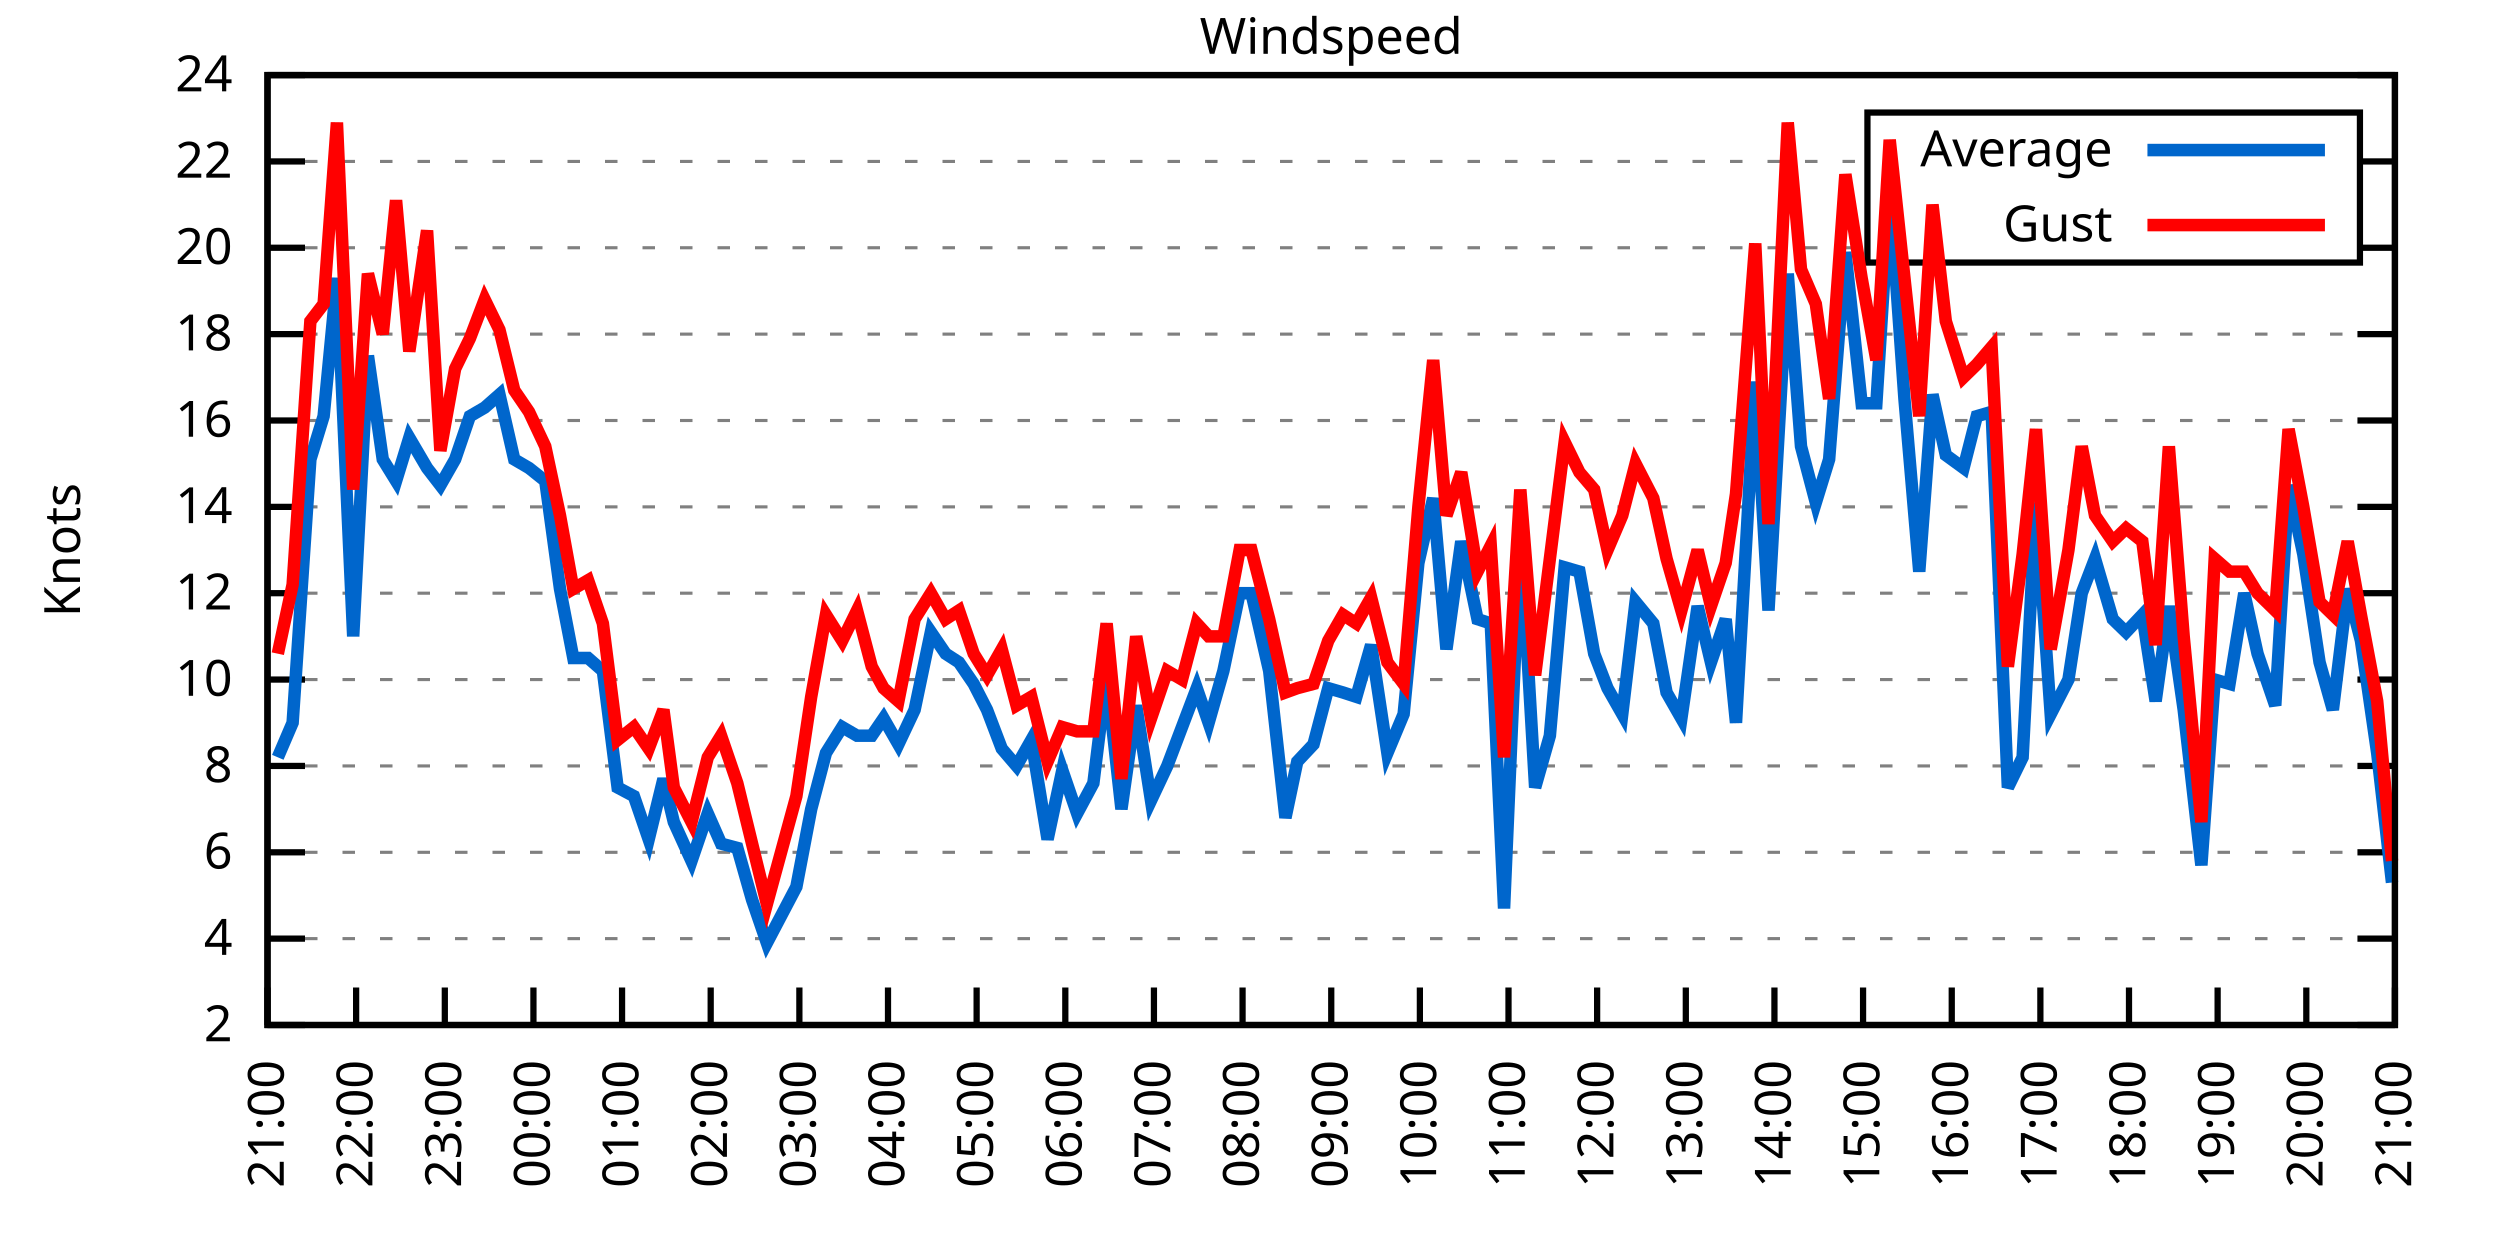
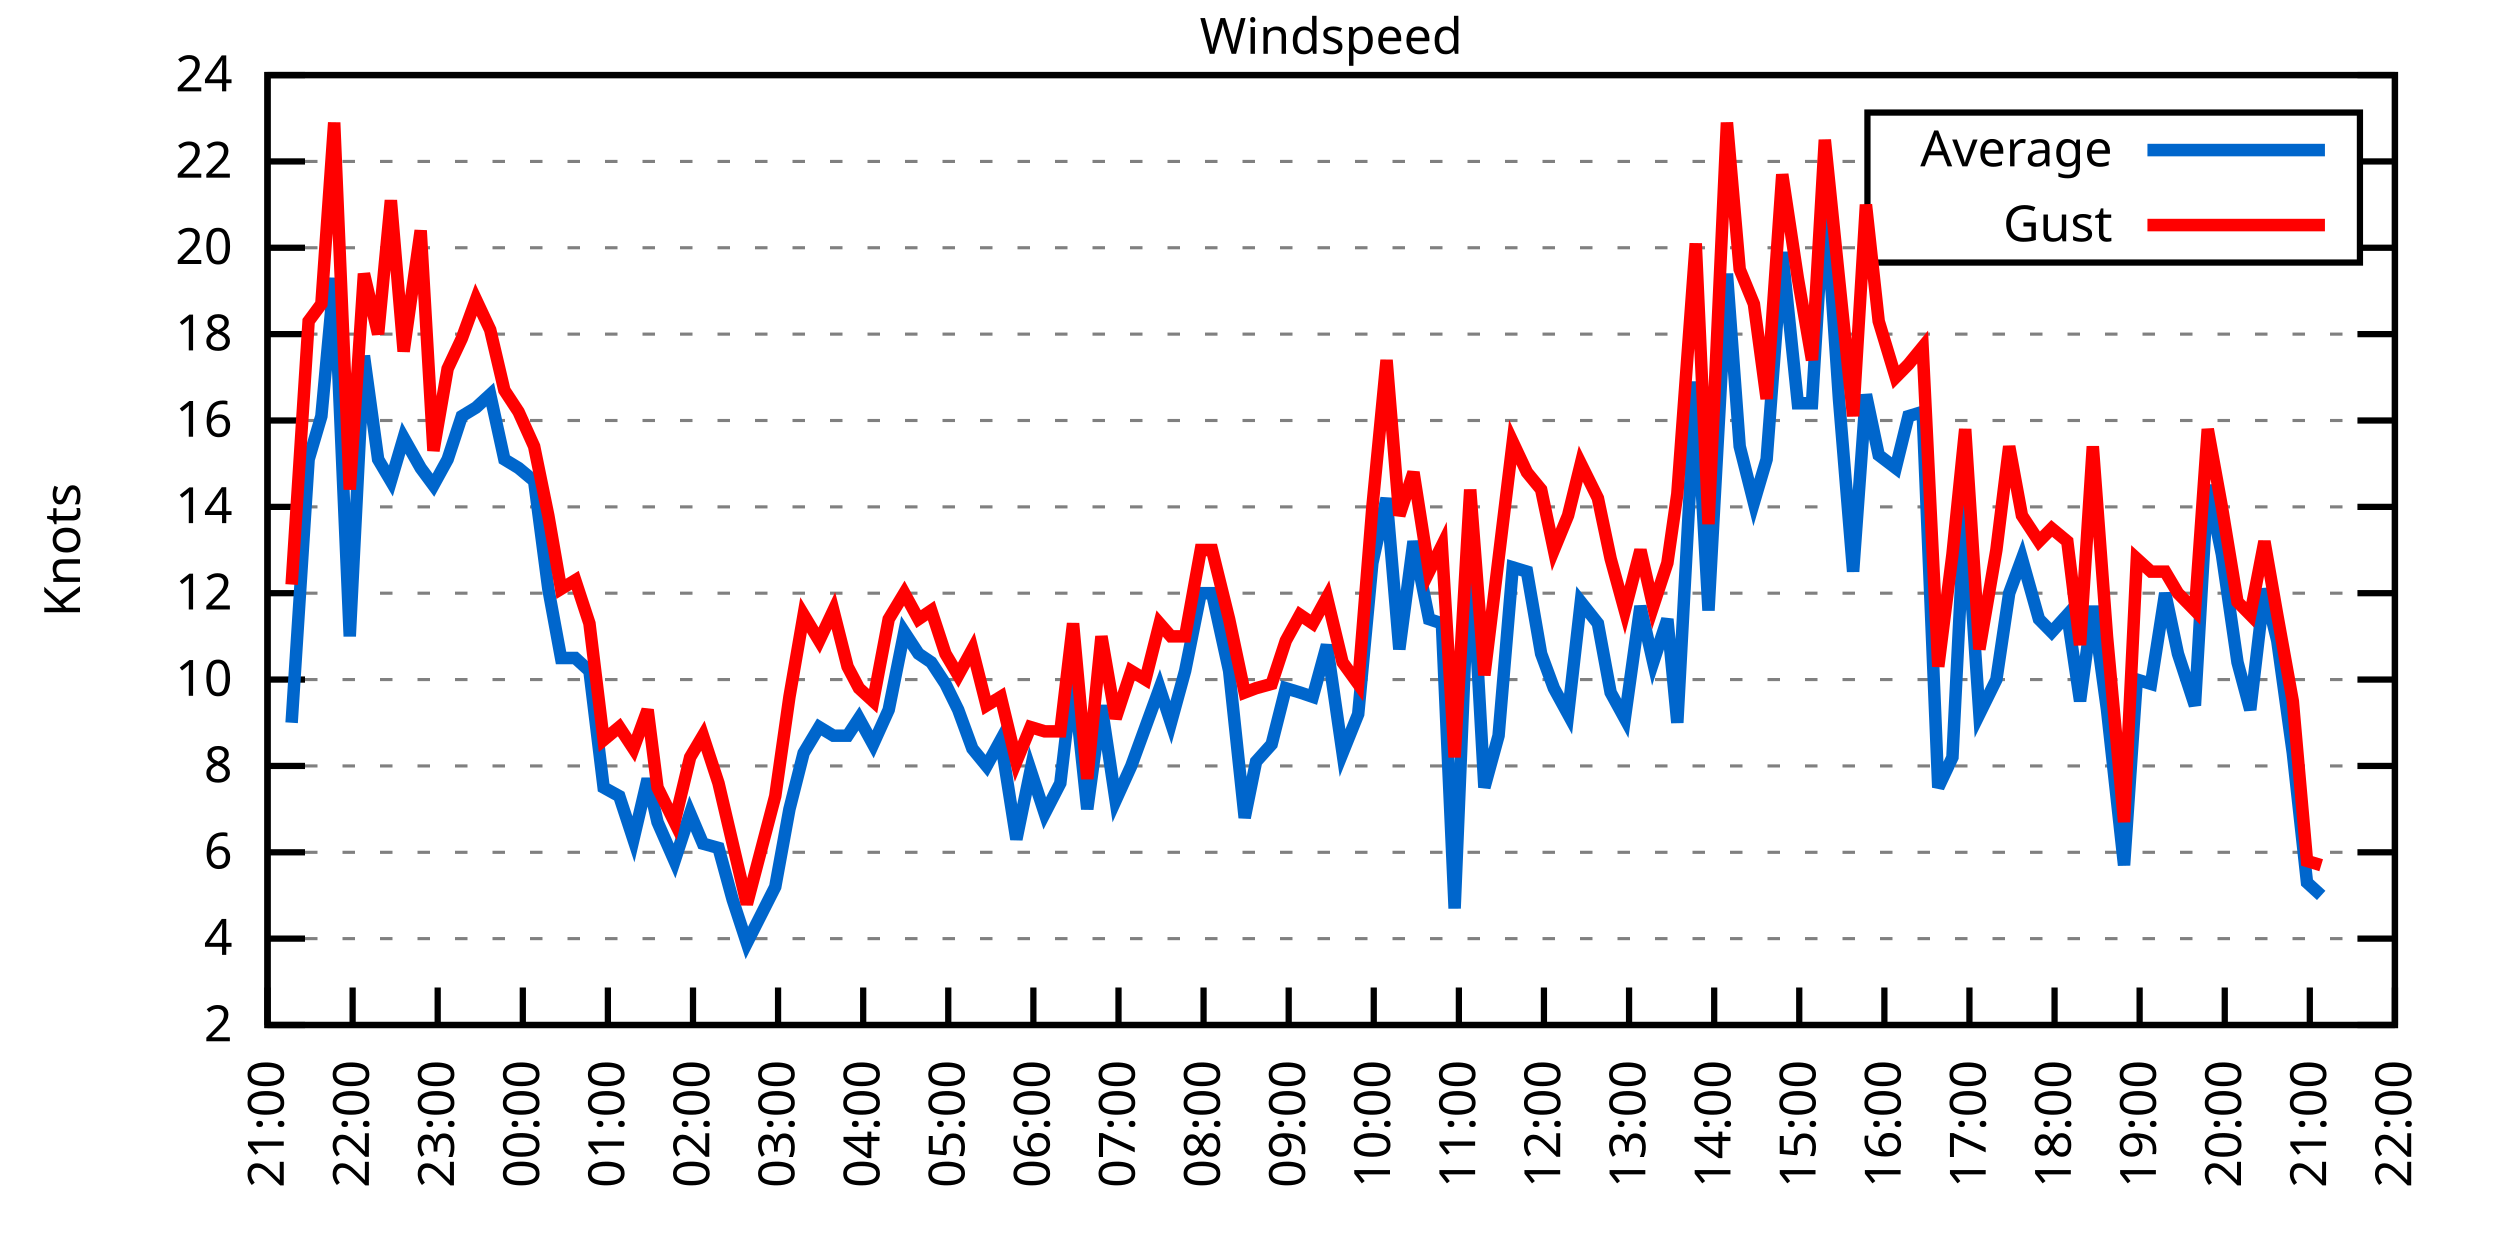
<svg xmlns="http://www.w3.org/2000/svg" xmlns:xlink="http://www.w3.org/1999/xlink" width="400" height="200" viewBox="0 0 400 200">
  <g id="gnuplot_canvas">
    <rect x="0" y="0" width="400" height="200" fill="none" />
    <defs>
      <circle id="gpDot" r="0.5" stroke-width="0.5" stroke="currentColor" />
      <path id="gpPt0" stroke-width="0.333" stroke="currentColor" d="M-1,0 h2 M0,-1 v2" />
      <path id="gpPt1" stroke-width="0.333" stroke="currentColor" d="M-1,-1 L1,1 M1,-1 L-1,1" />
      <path id="gpPt2" stroke-width="0.333" stroke="currentColor" d="M-1,0 L1,0 M0,-1 L0,1 M-1,-1 L1,1 M-1,1 L1,-1" />
      <rect id="gpPt3" stroke-width="0.333" stroke="currentColor" x="-1" y="-1" width="2" height="2" />
      <rect id="gpPt4" stroke-width="0.333" stroke="currentColor" fill="currentColor" x="-1" y="-1" width="2" height="2" />
      <circle id="gpPt5" stroke-width="0.333" stroke="currentColor" cx="0" cy="0" r="1" />
      <use xlink:href="#gpPt5" id="gpPt6" fill="currentColor" stroke="none" />
      <path id="gpPt7" stroke-width="0.333" stroke="currentColor" d="M0,-1.33 L-1.33,0.67 L1.33,0.67 z" />
      <use xlink:href="#gpPt7" id="gpPt8" fill="currentColor" stroke="none" />
      <use xlink:href="#gpPt7" id="gpPt9" stroke="currentColor" transform="rotate(180)" />
      <use xlink:href="#gpPt9" id="gpPt10" fill="currentColor" stroke="none" />
      <use xlink:href="#gpPt3" id="gpPt11" stroke="currentColor" transform="rotate(45)" />
      <use xlink:href="#gpPt11" id="gpPt12" fill="currentColor" stroke="none" />
      <path id="gpPt13" stroke-width="0.333" stroke="currentColor" d="M0,1.330 L1.265,0.411 L0.782,-1.067 L-0.782,-1.076 L-1.265,0.411 z" />
      <use xlink:href="#gpPt13" id="gpPt14" fill="currentColor" stroke="none" />
      <filter id="textbox" filterUnits="objectBoundingBox" x="0" y="0" height="1" width="1">
        <feFlood flood-color="white" flood-opacity="1" result="bgnd" />
        <feComposite in="SourceGraphic" in2="bgnd" operator="atop" />
      </filter>
      <filter id="greybox" filterUnits="objectBoundingBox" x="0" y="0" height="1" width="1">
        <feFlood flood-color="lightgrey" flood-opacity="1" result="grey" />
        <feComposite in="SourceGraphic" in2="grey" operator="atop" />
      </filter>
    </defs>
    <g fill="none" color="white" stroke="currentColor" stroke-width="1.00" stroke-linecap="butt" stroke-linejoin="miter">
</g>
    <g fill="none" color="black" stroke="currentColor" stroke-width="1.00" stroke-linecap="butt" stroke-linejoin="miter">
      <g stroke="none" shape-rendering="crispEdges">
        <polygon fill="rgb(255, 255, 255)" points="42.80,164.00 383.18,164.00 383.18,12.02 42.80,12.02 " />
      </g>
    </g>
    <g fill="none" color="black" stroke="currentColor" stroke-width="1.00" stroke-linecap="butt" stroke-linejoin="miter">
</g>
    <g fill="none" color="black" stroke="black" stroke-width="0.50" stroke-linecap="butt" stroke-linejoin="miter">
</g>
    <g fill="none" color="gray" stroke="currentColor" stroke-width="0.50" stroke-linecap="butt" stroke-linejoin="miter">
      <path stroke="gray" stroke-dasharray="2,4" class="gridline" d="M42.80,164.00 L383.19,164.00  " />
    </g>
    <g fill="none" color="gray" stroke="gray" stroke-width="1.00" stroke-linecap="butt" stroke-linejoin="miter">
</g>
    <g fill="none" color="black" stroke="currentColor" stroke-width="1.00" stroke-linecap="butt" stroke-linejoin="miter">
      <path stroke="black" d="M42.80,164.00 L48.80,164.00 M383.19,164.00 L377.19,164.00  " />
      <g transform="translate(37.20,166.60)" stroke="none" fill="black" font-family="Sans" font-size="8.00" text-anchor="end">
        <text>
          <tspan font-family="Sans"> 2</tspan>
        </text>
      </g>
    </g>
    <g fill="none" color="black" stroke="currentColor" stroke-width="1.00" stroke-linecap="butt" stroke-linejoin="miter">
</g>
    <g fill="none" color="black" stroke="black" stroke-width="0.50" stroke-linecap="butt" stroke-linejoin="miter">
</g>
    <g fill="none" color="gray" stroke="currentColor" stroke-width="0.50" stroke-linecap="butt" stroke-linejoin="miter">
      <path stroke="gray" stroke-dasharray="2,4" class="gridline" d="M42.80,150.18 L383.19,150.18  " />
    </g>
    <g fill="none" color="gray" stroke="gray" stroke-width="1.00" stroke-linecap="butt" stroke-linejoin="miter">
</g>
    <g fill="none" color="black" stroke="currentColor" stroke-width="1.00" stroke-linecap="butt" stroke-linejoin="miter">
      <path stroke="black" d="M42.80,150.18 L48.80,150.18 M383.19,150.18 L377.19,150.18  " />
      <g transform="translate(37.20,152.78)" stroke="none" fill="black" font-family="Sans" font-size="8.00" text-anchor="end">
        <text>
          <tspan font-family="Sans"> 4</tspan>
        </text>
      </g>
    </g>
    <g fill="none" color="black" stroke="currentColor" stroke-width="1.00" stroke-linecap="butt" stroke-linejoin="miter">
</g>
    <g fill="none" color="black" stroke="black" stroke-width="0.50" stroke-linecap="butt" stroke-linejoin="miter">
</g>
    <g fill="none" color="gray" stroke="currentColor" stroke-width="0.50" stroke-linecap="butt" stroke-linejoin="miter">
      <path stroke="gray" stroke-dasharray="2,4" class="gridline" d="M42.80,136.37 L383.19,136.37  " />
    </g>
    <g fill="none" color="gray" stroke="gray" stroke-width="1.00" stroke-linecap="butt" stroke-linejoin="miter">
</g>
    <g fill="none" color="black" stroke="currentColor" stroke-width="1.00" stroke-linecap="butt" stroke-linejoin="miter">
      <path stroke="black" d="M42.80,136.37 L48.80,136.37 M383.19,136.37 L377.19,136.37  " />
      <g transform="translate(37.20,138.97)" stroke="none" fill="black" font-family="Sans" font-size="8.00" text-anchor="end">
        <text>
          <tspan font-family="Sans"> 6</tspan>
        </text>
      </g>
    </g>
    <g fill="none" color="black" stroke="currentColor" stroke-width="1.00" stroke-linecap="butt" stroke-linejoin="miter">
</g>
    <g fill="none" color="black" stroke="black" stroke-width="0.50" stroke-linecap="butt" stroke-linejoin="miter">
</g>
    <g fill="none" color="gray" stroke="currentColor" stroke-width="0.50" stroke-linecap="butt" stroke-linejoin="miter">
      <path stroke="gray" stroke-dasharray="2,4" class="gridline" d="M42.80,122.55 L383.19,122.55  " />
    </g>
    <g fill="none" color="gray" stroke="gray" stroke-width="1.00" stroke-linecap="butt" stroke-linejoin="miter">
</g>
    <g fill="none" color="black" stroke="currentColor" stroke-width="1.00" stroke-linecap="butt" stroke-linejoin="miter">
      <path stroke="black" d="M42.80,122.55 L48.80,122.55 M383.19,122.55 L377.19,122.55  " />
      <g transform="translate(37.20,125.15)" stroke="none" fill="black" font-family="Sans" font-size="8.00" text-anchor="end">
        <text>
          <tspan font-family="Sans"> 8</tspan>
        </text>
      </g>
    </g>
    <g fill="none" color="black" stroke="currentColor" stroke-width="1.00" stroke-linecap="butt" stroke-linejoin="miter">
</g>
    <g fill="none" color="black" stroke="black" stroke-width="0.50" stroke-linecap="butt" stroke-linejoin="miter">
</g>
    <g fill="none" color="gray" stroke="currentColor" stroke-width="0.50" stroke-linecap="butt" stroke-linejoin="miter">
      <path stroke="gray" stroke-dasharray="2,4" class="gridline" d="M42.80,108.73 L383.19,108.73  " />
    </g>
    <g fill="none" color="gray" stroke="gray" stroke-width="1.00" stroke-linecap="butt" stroke-linejoin="miter">
</g>
    <g fill="none" color="black" stroke="currentColor" stroke-width="1.00" stroke-linecap="butt" stroke-linejoin="miter">
      <path stroke="black" d="M42.80,108.73 L48.80,108.73 M383.19,108.73 L377.19,108.73  " />
      <g transform="translate(37.20,111.33)" stroke="none" fill="black" font-family="Sans" font-size="8.00" text-anchor="end">
        <text>
          <tspan font-family="Sans"> 10</tspan>
        </text>
      </g>
    </g>
    <g fill="none" color="black" stroke="currentColor" stroke-width="1.00" stroke-linecap="butt" stroke-linejoin="miter">
</g>
    <g fill="none" color="black" stroke="black" stroke-width="0.50" stroke-linecap="butt" stroke-linejoin="miter">
</g>
    <g fill="none" color="gray" stroke="currentColor" stroke-width="0.50" stroke-linecap="butt" stroke-linejoin="miter">
      <path stroke="gray" stroke-dasharray="2,4" class="gridline" d="M42.80,94.91 L383.19,94.91  " />
    </g>
    <g fill="none" color="gray" stroke="gray" stroke-width="1.00" stroke-linecap="butt" stroke-linejoin="miter">
</g>
    <g fill="none" color="black" stroke="currentColor" stroke-width="1.00" stroke-linecap="butt" stroke-linejoin="miter">
      <path stroke="black" d="M42.80,94.91 L48.80,94.91 M383.19,94.91 L377.19,94.91  " />
      <g transform="translate(37.20,97.51)" stroke="none" fill="black" font-family="Sans" font-size="8.00" text-anchor="end">
        <text>
          <tspan font-family="Sans"> 12</tspan>
        </text>
      </g>
    </g>
    <g fill="none" color="black" stroke="currentColor" stroke-width="1.00" stroke-linecap="butt" stroke-linejoin="miter">
</g>
    <g fill="none" color="black" stroke="black" stroke-width="0.50" stroke-linecap="butt" stroke-linejoin="miter">
</g>
    <g fill="none" color="gray" stroke="currentColor" stroke-width="0.50" stroke-linecap="butt" stroke-linejoin="miter">
      <path stroke="gray" stroke-dasharray="2,4" class="gridline" d="M42.80,81.10 L383.19,81.10  " />
    </g>
    <g fill="none" color="gray" stroke="gray" stroke-width="1.00" stroke-linecap="butt" stroke-linejoin="miter">
</g>
    <g fill="none" color="black" stroke="currentColor" stroke-width="1.00" stroke-linecap="butt" stroke-linejoin="miter">
      <path stroke="black" d="M42.80,81.10 L48.80,81.10 M383.19,81.10 L377.19,81.10  " />
      <g transform="translate(37.20,83.70)" stroke="none" fill="black" font-family="Sans" font-size="8.00" text-anchor="end">
        <text>
          <tspan font-family="Sans"> 14</tspan>
        </text>
      </g>
    </g>
    <g fill="none" color="black" stroke="currentColor" stroke-width="1.00" stroke-linecap="butt" stroke-linejoin="miter">
</g>
    <g fill="none" color="black" stroke="black" stroke-width="0.50" stroke-linecap="butt" stroke-linejoin="miter">
</g>
    <g fill="none" color="gray" stroke="currentColor" stroke-width="0.50" stroke-linecap="butt" stroke-linejoin="miter">
      <path stroke="gray" stroke-dasharray="2,4" class="gridline" d="M42.80,67.28 L383.19,67.28  " />
    </g>
    <g fill="none" color="gray" stroke="gray" stroke-width="1.00" stroke-linecap="butt" stroke-linejoin="miter">
</g>
    <g fill="none" color="black" stroke="currentColor" stroke-width="1.00" stroke-linecap="butt" stroke-linejoin="miter">
      <path stroke="black" d="M42.80,67.28 L48.80,67.28 M383.19,67.28 L377.19,67.28  " />
      <g transform="translate(37.20,69.88)" stroke="none" fill="black" font-family="Sans" font-size="8.00" text-anchor="end">
        <text>
          <tspan font-family="Sans"> 16</tspan>
        </text>
      </g>
    </g>
    <g fill="none" color="black" stroke="currentColor" stroke-width="1.00" stroke-linecap="butt" stroke-linejoin="miter">
</g>
    <g fill="none" color="black" stroke="black" stroke-width="0.50" stroke-linecap="butt" stroke-linejoin="miter">
</g>
    <g fill="none" color="gray" stroke="currentColor" stroke-width="0.50" stroke-linecap="butt" stroke-linejoin="miter">
      <path stroke="gray" stroke-dasharray="2,4" class="gridline" d="M42.80,53.46 L383.19,53.46  " />
    </g>
    <g fill="none" color="gray" stroke="gray" stroke-width="1.00" stroke-linecap="butt" stroke-linejoin="miter">
</g>
    <g fill="none" color="black" stroke="currentColor" stroke-width="1.00" stroke-linecap="butt" stroke-linejoin="miter">
      <path stroke="black" d="M42.80,53.46 L48.80,53.46 M383.19,53.46 L377.19,53.46  " />
      <g transform="translate(37.20,56.06)" stroke="none" fill="black" font-family="Sans" font-size="8.00" text-anchor="end">
        <text>
          <tspan font-family="Sans"> 18</tspan>
        </text>
      </g>
    </g>
    <g fill="none" color="black" stroke="currentColor" stroke-width="1.00" stroke-linecap="butt" stroke-linejoin="miter">
</g>
    <g fill="none" color="black" stroke="black" stroke-width="0.50" stroke-linecap="butt" stroke-linejoin="miter">
</g>
    <g fill="none" color="gray" stroke="currentColor" stroke-width="0.50" stroke-linecap="butt" stroke-linejoin="miter">
      <path stroke="gray" stroke-dasharray="2,4" class="gridline" d="M42.80,39.64 L298.79,39.64 M377.59,39.64 L383.19,39.64  " />
    </g>
    <g fill="none" color="gray" stroke="gray" stroke-width="1.00" stroke-linecap="butt" stroke-linejoin="miter">
</g>
    <g fill="none" color="black" stroke="currentColor" stroke-width="1.00" stroke-linecap="butt" stroke-linejoin="miter">
      <path stroke="black" d="M42.80,39.64 L48.80,39.64 M383.19,39.64 L377.19,39.64  " />
      <g transform="translate(37.20,42.24)" stroke="none" fill="black" font-family="Sans" font-size="8.00" text-anchor="end">
        <text>
          <tspan font-family="Sans"> 20</tspan>
        </text>
      </g>
    </g>
    <g fill="none" color="black" stroke="currentColor" stroke-width="1.00" stroke-linecap="butt" stroke-linejoin="miter">
</g>
    <g fill="none" color="black" stroke="black" stroke-width="0.50" stroke-linecap="butt" stroke-linejoin="miter">
</g>
    <g fill="none" color="gray" stroke="currentColor" stroke-width="0.50" stroke-linecap="butt" stroke-linejoin="miter">
      <path stroke="gray" stroke-dasharray="2,4" class="gridline" d="M42.80,25.83 L298.79,25.83 M377.59,25.83 L383.19,25.83  " />
    </g>
    <g fill="none" color="gray" stroke="gray" stroke-width="1.00" stroke-linecap="butt" stroke-linejoin="miter">
</g>
    <g fill="none" color="black" stroke="currentColor" stroke-width="1.00" stroke-linecap="butt" stroke-linejoin="miter">
      <path stroke="black" d="M42.80,25.83 L48.80,25.83 M383.19,25.83 L377.19,25.83  " />
      <g transform="translate(37.20,28.43)" stroke="none" fill="black" font-family="Sans" font-size="8.00" text-anchor="end">
        <text>
          <tspan font-family="Sans"> 22</tspan>
        </text>
      </g>
    </g>
    <g fill="none" color="black" stroke="currentColor" stroke-width="1.00" stroke-linecap="butt" stroke-linejoin="miter">
</g>
    <g fill="none" color="black" stroke="black" stroke-width="0.50" stroke-linecap="butt" stroke-linejoin="miter">
</g>
    <g fill="none" color="gray" stroke="currentColor" stroke-width="0.50" stroke-linecap="butt" stroke-linejoin="miter">
      <path stroke="gray" stroke-dasharray="2,4" class="gridline" d="M42.80,12.01 L383.19,12.01  " />
    </g>
    <g fill="none" color="gray" stroke="gray" stroke-width="1.00" stroke-linecap="butt" stroke-linejoin="miter">
</g>
    <g fill="none" color="black" stroke="currentColor" stroke-width="1.00" stroke-linecap="butt" stroke-linejoin="miter">
      <path stroke="black" d="M42.80,12.01 L48.80,12.01 M383.19,12.01 L377.19,12.01  " />
      <g transform="translate(37.20,14.61)" stroke="none" fill="black" font-family="Sans" font-size="8.00" text-anchor="end">
        <text>
          <tspan font-family="Sans"> 24</tspan>
        </text>
      </g>
    </g>
    <g fill="none" color="black" stroke="currentColor" stroke-width="1.00" stroke-linecap="butt" stroke-linejoin="miter">
      <path stroke="black" d="M42.80,164.00 L42.80,158.00  " />
      <g transform="translate(45.40,169.60) rotate(270.00)" stroke="none" fill="black" font-family="Sans" font-size="8.00" text-anchor="end">
        <text>
          <tspan font-family="Sans">21:00</tspan>
        </text>
      </g>
    </g>
    <g fill="none" color="black" stroke="currentColor" stroke-width="1.00" stroke-linecap="butt" stroke-linejoin="miter">
-       <path stroke="black" d="M56.98,164.00 L56.98,158.00  " />
-       <g transform="translate(59.58,169.60) rotate(270.00)" stroke="none" fill="black" font-family="Sans" font-size="8.00" text-anchor="end">
+       <path stroke="black" d="M56.42,164.00 L56.42,158.00  " />
+       <g transform="translate(59.02,169.60) rotate(270.00)" stroke="none" fill="black" font-family="Sans" font-size="8.00" text-anchor="end">
        <text>
          <tspan font-family="Sans">22:00</tspan>
        </text>
      </g>
    </g>
    <g fill="none" color="black" stroke="currentColor" stroke-width="1.00" stroke-linecap="butt" stroke-linejoin="miter">
-       <path stroke="black" d="M71.17,164.00 L71.17,158.00  " />
-       <g transform="translate(73.77,169.60) rotate(270.00)" stroke="none" fill="black" font-family="Sans" font-size="8.00" text-anchor="end">
+       <path stroke="black" d="M70.03,164.00 L70.03,158.00  " />
+       <g transform="translate(72.63,169.60) rotate(270.00)" stroke="none" fill="black" font-family="Sans" font-size="8.00" text-anchor="end">
        <text>
          <tspan font-family="Sans">23:00</tspan>
        </text>
      </g>
    </g>
    <g fill="none" color="black" stroke="currentColor" stroke-width="1.00" stroke-linecap="butt" stroke-linejoin="miter">
-       <path stroke="black" d="M85.35,164.00 L85.35,158.00  " />
-       <g transform="translate(87.95,169.60) rotate(270.00)" stroke="none" fill="black" font-family="Sans" font-size="8.00" text-anchor="end">
+       <path stroke="black" d="M83.65,164.00 L83.65,158.00  " />
+       <g transform="translate(86.25,169.60) rotate(270.00)" stroke="none" fill="black" font-family="Sans" font-size="8.00" text-anchor="end">
        <text>
          <tspan font-family="Sans">00:00</tspan>
        </text>
      </g>
    </g>
    <g fill="none" color="black" stroke="currentColor" stroke-width="1.00" stroke-linecap="butt" stroke-linejoin="miter">
-       <path stroke="black" d="M99.53,164.00 L99.53,158.00  " />
-       <g transform="translate(102.13,169.60) rotate(270.00)" stroke="none" fill="black" font-family="Sans" font-size="8.00" text-anchor="end">
+       <path stroke="black" d="M97.26,164.00 L97.26,158.00  " />
+       <g transform="translate(99.86,169.60) rotate(270.00)" stroke="none" fill="black" font-family="Sans" font-size="8.00" text-anchor="end">
        <text>
          <tspan font-family="Sans">01:00</tspan>
        </text>
      </g>
    </g>
    <g fill="none" color="black" stroke="currentColor" stroke-width="1.00" stroke-linecap="butt" stroke-linejoin="miter">
-       <path stroke="black" d="M113.71,164.00 L113.71,158.00  " />
-       <g transform="translate(116.31,169.60) rotate(270.00)" stroke="none" fill="black" font-family="Sans" font-size="8.00" text-anchor="end">
+       <path stroke="black" d="M110.88,164.00 L110.88,158.00  " />
+       <g transform="translate(113.48,169.60) rotate(270.00)" stroke="none" fill="black" font-family="Sans" font-size="8.00" text-anchor="end">
        <text>
          <tspan font-family="Sans">02:00</tspan>
        </text>
      </g>
    </g>
    <g fill="none" color="black" stroke="currentColor" stroke-width="1.00" stroke-linecap="butt" stroke-linejoin="miter">
-       <path stroke="black" d="M127.90,164.00 L127.90,158.00  " />
-       <g transform="translate(130.50,169.60) rotate(270.00)" stroke="none" fill="black" font-family="Sans" font-size="8.00" text-anchor="end">
+       <path stroke="black" d="M124.49,164.00 L124.49,158.00  " />
+       <g transform="translate(127.09,169.60) rotate(270.00)" stroke="none" fill="black" font-family="Sans" font-size="8.00" text-anchor="end">
        <text>
          <tspan font-family="Sans">03:00</tspan>
        </text>
      </g>
    </g>
    <g fill="none" color="black" stroke="currentColor" stroke-width="1.00" stroke-linecap="butt" stroke-linejoin="miter">
-       <path stroke="black" d="M142.08,164.00 L142.08,158.00  " />
-       <g transform="translate(144.68,169.60) rotate(270.00)" stroke="none" fill="black" font-family="Sans" font-size="8.00" text-anchor="end">
+       <path stroke="black" d="M138.11,164.00 L138.11,158.00  " />
+       <g transform="translate(140.71,169.60) rotate(270.00)" stroke="none" fill="black" font-family="Sans" font-size="8.00" text-anchor="end">
        <text>
          <tspan font-family="Sans">04:00</tspan>
        </text>
      </g>
    </g>
    <g fill="none" color="black" stroke="currentColor" stroke-width="1.00" stroke-linecap="butt" stroke-linejoin="miter">
-       <path stroke="black" d="M156.26,164.00 L156.26,158.00  " />
-       <g transform="translate(158.86,169.60) rotate(270.00)" stroke="none" fill="black" font-family="Sans" font-size="8.00" text-anchor="end">
+       <path stroke="black" d="M151.72,164.00 L151.72,158.00  " />
+       <g transform="translate(154.32,169.60) rotate(270.00)" stroke="none" fill="black" font-family="Sans" font-size="8.00" text-anchor="end">
        <text>
          <tspan font-family="Sans">05:00</tspan>
        </text>
      </g>
    </g>
    <g fill="none" color="black" stroke="currentColor" stroke-width="1.00" stroke-linecap="butt" stroke-linejoin="miter">
-       <path stroke="black" d="M170.45,164.00 L170.45,158.00  " />
-       <g transform="translate(173.05,169.60) rotate(270.00)" stroke="none" fill="black" font-family="Sans" font-size="8.00" text-anchor="end">
+       <path stroke="black" d="M165.34,164.00 L165.34,158.00  " />
+       <g transform="translate(167.94,169.60) rotate(270.00)" stroke="none" fill="black" font-family="Sans" font-size="8.00" text-anchor="end">
        <text>
          <tspan font-family="Sans">06:00</tspan>
        </text>
      </g>
    </g>
    <g fill="none" color="black" stroke="currentColor" stroke-width="1.00" stroke-linecap="butt" stroke-linejoin="miter">
-       <path stroke="black" d="M184.63,164.00 L184.63,158.00  " />
-       <g transform="translate(187.23,169.60) rotate(270.00)" stroke="none" fill="black" font-family="Sans" font-size="8.00" text-anchor="end">
+       <path stroke="black" d="M178.96,164.00 L178.96,158.00  " />
+       <g transform="translate(181.56,169.60) rotate(270.00)" stroke="none" fill="black" font-family="Sans" font-size="8.00" text-anchor="end">
        <text>
          <tspan font-family="Sans">07:00</tspan>
        </text>
      </g>
    </g>
    <g fill="none" color="black" stroke="currentColor" stroke-width="1.00" stroke-linecap="butt" stroke-linejoin="miter">
-       <path stroke="black" d="M198.81,164.00 L198.81,158.00  " />
-       <g transform="translate(201.41,169.60) rotate(270.00)" stroke="none" fill="black" font-family="Sans" font-size="8.00" text-anchor="end">
+       <path stroke="black" d="M192.57,164.00 L192.57,158.00  " />
+       <g transform="translate(195.17,169.60) rotate(270.00)" stroke="none" fill="black" font-family="Sans" font-size="8.00" text-anchor="end">
        <text>
          <tspan font-family="Sans">08:00</tspan>
        </text>
      </g>
    </g>
    <g fill="none" color="black" stroke="currentColor" stroke-width="1.00" stroke-linecap="butt" stroke-linejoin="miter">
-       <path stroke="black" d="M213.00,164.00 L213.00,158.00  " />
-       <g transform="translate(215.60,169.60) rotate(270.00)" stroke="none" fill="black" font-family="Sans" font-size="8.00" text-anchor="end">
+       <path stroke="black" d="M206.19,164.00 L206.19,158.00  " />
+       <g transform="translate(208.79,169.60) rotate(270.00)" stroke="none" fill="black" font-family="Sans" font-size="8.00" text-anchor="end">
        <text>
          <tspan font-family="Sans">09:00</tspan>
        </text>
      </g>
    </g>
    <g fill="none" color="black" stroke="currentColor" stroke-width="1.00" stroke-linecap="butt" stroke-linejoin="miter">
-       <path stroke="black" d="M227.18,164.00 L227.18,158.00  " />
-       <g transform="translate(229.78,169.60) rotate(270.00)" stroke="none" fill="black" font-family="Sans" font-size="8.00" text-anchor="end">
+       <path stroke="black" d="M219.80,164.00 L219.80,158.00  " />
+       <g transform="translate(222.40,169.60) rotate(270.00)" stroke="none" fill="black" font-family="Sans" font-size="8.00" text-anchor="end">
        <text>
          <tspan font-family="Sans">10:00</tspan>
        </text>
      </g>
    </g>
    <g fill="none" color="black" stroke="currentColor" stroke-width="1.00" stroke-linecap="butt" stroke-linejoin="miter">
-       <path stroke="black" d="M241.36,164.00 L241.36,158.00  " />
-       <g transform="translate(243.96,169.60) rotate(270.00)" stroke="none" fill="black" font-family="Sans" font-size="8.00" text-anchor="end">
+       <path stroke="black" d="M233.42,164.00 L233.42,158.00  " />
+       <g transform="translate(236.02,169.60) rotate(270.00)" stroke="none" fill="black" font-family="Sans" font-size="8.00" text-anchor="end">
        <text>
          <tspan font-family="Sans">11:00</tspan>
        </text>
      </g>
    </g>
    <g fill="none" color="black" stroke="currentColor" stroke-width="1.00" stroke-linecap="butt" stroke-linejoin="miter">
-       <path stroke="black" d="M255.54,164.00 L255.54,158.00  " />
-       <g transform="translate(258.14,169.60) rotate(270.00)" stroke="none" fill="black" font-family="Sans" font-size="8.00" text-anchor="end">
+       <path stroke="black" d="M247.03,164.00 L247.03,158.00  " />
+       <g transform="translate(249.63,169.60) rotate(270.00)" stroke="none" fill="black" font-family="Sans" font-size="8.00" text-anchor="end">
        <text>
          <tspan font-family="Sans">12:00</tspan>
        </text>
      </g>
    </g>
    <g fill="none" color="black" stroke="currentColor" stroke-width="1.00" stroke-linecap="butt" stroke-linejoin="miter">
-       <path stroke="black" d="M269.73,164.00 L269.73,158.00  " />
-       <g transform="translate(272.33,169.60) rotate(270.00)" stroke="none" fill="black" font-family="Sans" font-size="8.00" text-anchor="end">
+       <path stroke="black" d="M260.65,164.00 L260.65,158.00  " />
+       <g transform="translate(263.25,169.60) rotate(270.00)" stroke="none" fill="black" font-family="Sans" font-size="8.00" text-anchor="end">
        <text>
          <tspan font-family="Sans">13:00</tspan>
        </text>
      </g>
    </g>
    <g fill="none" color="black" stroke="currentColor" stroke-width="1.00" stroke-linecap="butt" stroke-linejoin="miter">
-       <path stroke="black" d="M283.91,164.00 L283.91,158.00  " />
-       <g transform="translate(286.51,169.60) rotate(270.00)" stroke="none" fill="black" font-family="Sans" font-size="8.00" text-anchor="end">
+       <path stroke="black" d="M274.27,164.00 L274.27,158.00  " />
+       <g transform="translate(276.87,169.60) rotate(270.00)" stroke="none" fill="black" font-family="Sans" font-size="8.00" text-anchor="end">
        <text>
          <tspan font-family="Sans">14:00</tspan>
        </text>
      </g>
    </g>
    <g fill="none" color="black" stroke="currentColor" stroke-width="1.00" stroke-linecap="butt" stroke-linejoin="miter">
-       <path stroke="black" d="M298.09,164.00 L298.09,158.00  " />
-       <g transform="translate(300.69,169.60) rotate(270.00)" stroke="none" fill="black" font-family="Sans" font-size="8.00" text-anchor="end">
+       <path stroke="black" d="M287.88,164.00 L287.88,158.00  " />
+       <g transform="translate(290.48,169.60) rotate(270.00)" stroke="none" fill="black" font-family="Sans" font-size="8.00" text-anchor="end">
        <text>
          <tspan font-family="Sans">15:00</tspan>
        </text>
      </g>
    </g>
    <g fill="none" color="black" stroke="currentColor" stroke-width="1.00" stroke-linecap="butt" stroke-linejoin="miter">
-       <path stroke="black" d="M312.28,164.00 L312.28,158.00  " />
-       <g transform="translate(314.88,169.60) rotate(270.00)" stroke="none" fill="black" font-family="Sans" font-size="8.00" text-anchor="end">
+       <path stroke="black" d="M301.50,164.00 L301.50,158.00  " />
+       <g transform="translate(304.10,169.60) rotate(270.00)" stroke="none" fill="black" font-family="Sans" font-size="8.00" text-anchor="end">
        <text>
          <tspan font-family="Sans">16:00</tspan>
        </text>
      </g>
    </g>
    <g fill="none" color="black" stroke="currentColor" stroke-width="1.00" stroke-linecap="butt" stroke-linejoin="miter">
-       <path stroke="black" d="M326.46,164.00 L326.46,158.00  " />
-       <g transform="translate(329.06,169.60) rotate(270.00)" stroke="none" fill="black" font-family="Sans" font-size="8.00" text-anchor="end">
+       <path stroke="black" d="M315.11,164.00 L315.11,158.00  " />
+       <g transform="translate(317.71,169.60) rotate(270.00)" stroke="none" fill="black" font-family="Sans" font-size="8.00" text-anchor="end">
        <text>
          <tspan font-family="Sans">17:00</tspan>
        </text>
      </g>
    </g>
    <g fill="none" color="black" stroke="currentColor" stroke-width="1.00" stroke-linecap="butt" stroke-linejoin="miter">
-       <path stroke="black" d="M340.64,164.00 L340.64,158.00  " />
-       <g transform="translate(343.24,169.60) rotate(270.00)" stroke="none" fill="black" font-family="Sans" font-size="8.00" text-anchor="end">
+       <path stroke="black" d="M328.73,164.00 L328.73,158.00  " />
+       <g transform="translate(331.33,169.60) rotate(270.00)" stroke="none" fill="black" font-family="Sans" font-size="8.00" text-anchor="end">
        <text>
          <tspan font-family="Sans">18:00</tspan>
        </text>
      </g>
    </g>
    <g fill="none" color="black" stroke="currentColor" stroke-width="1.00" stroke-linecap="butt" stroke-linejoin="miter">
-       <path stroke="black" d="M354.82,164.00 L354.82,158.00  " />
-       <g transform="translate(357.42,169.60) rotate(270.00)" stroke="none" fill="black" font-family="Sans" font-size="8.00" text-anchor="end">
+       <path stroke="black" d="M342.34,164.00 L342.34,158.00  " />
+       <g transform="translate(344.94,169.60) rotate(270.00)" stroke="none" fill="black" font-family="Sans" font-size="8.00" text-anchor="end">
        <text>
          <tspan font-family="Sans">19:00</tspan>
        </text>
      </g>
    </g>
    <g fill="none" color="black" stroke="currentColor" stroke-width="1.00" stroke-linecap="butt" stroke-linejoin="miter">
-       <path stroke="black" d="M369.01,164.00 L369.01,158.00  " />
-       <g transform="translate(371.61,169.60) rotate(270.00)" stroke="none" fill="black" font-family="Sans" font-size="8.00" text-anchor="end">
+       <path stroke="black" d="M355.96,164.00 L355.96,158.00  " />
+       <g transform="translate(358.56,169.60) rotate(270.00)" stroke="none" fill="black" font-family="Sans" font-size="8.00" text-anchor="end">
        <text>
          <tspan font-family="Sans">20:00</tspan>
+         </text>
+       </g>
+     </g>
+     <g fill="none" color="black" stroke="currentColor" stroke-width="1.00" stroke-linecap="butt" stroke-linejoin="miter">
+       <path stroke="black" d="M369.57,164.00 L369.57,158.00  " />
+       <g transform="translate(372.17,169.60) rotate(270.00)" stroke="none" fill="black" font-family="Sans" font-size="8.00" text-anchor="end">
+         <text>
+           <tspan font-family="Sans">21:00</tspan>
        </text>
      </g>
    </g>
    <g fill="none" color="black" stroke="currentColor" stroke-width="1.00" stroke-linecap="butt" stroke-linejoin="miter">
      <path stroke="black" d="M383.19,164.00 L383.19,158.00  " />
      <g transform="translate(385.79,169.60) rotate(270.00)" stroke="none" fill="black" font-family="Sans" font-size="8.00" text-anchor="end">
        <text>
-           <tspan font-family="Sans">21:00</tspan>
+           <tspan font-family="Sans">22:00</tspan>
        </text>
      </g>
    </g>
    <g fill="none" color="black" stroke="currentColor" stroke-width="1.00" stroke-linecap="butt" stroke-linejoin="miter">
</g>
    <g fill="none" color="black" stroke="currentColor" stroke-width="1.00" stroke-linecap="butt" stroke-linejoin="miter">
      <path stroke="black" d="M42.80,12.01 L42.80,164.00 L383.19,164.00 L383.19,12.01 L42.80,12.01 Z  " />
    </g>
    <g fill="none" color="black" stroke="currentColor" stroke-width="1.00" stroke-linecap="butt" stroke-linejoin="miter">
</g>
    <g fill="none" color="black" stroke="currentColor" stroke-width="1.00" stroke-linecap="butt" stroke-linejoin="miter">
      <path stroke="black" d="M298.79,42.01 L298.79,18.01 L377.59,18.01 L377.59,42.01 L298.79,42.01 Z  " />
    </g>
    <g id="Windspeed_plot_1">
      <g fill="none" color="white" stroke="black" stroke-width="2.00" stroke-linecap="butt" stroke-linejoin="miter">
</g>
      <g fill="none" color="black" stroke="currentColor" stroke-width="2.00" stroke-linecap="butt" stroke-linejoin="miter">
        <g transform="translate(337.99,26.61)" stroke="none" fill="black" font-family="Sans" font-size="8.00" text-anchor="end">
          <text>
            <tspan font-family="Sans">Average</tspan>
          </text>
        </g>
      </g>
      <g fill="none" color="black" stroke="currentColor" stroke-width="2.00" stroke-linecap="butt" stroke-linejoin="miter">
-         <path stroke="rgb(  0, 102, 204)" d="M343.59,24.01 L371.99,24.01 M44.45,121.17 L46.82,115.64 L49.66,73.50 L51.78,66.59 L53.91,44.48 L56.51,101.82   L58.87,56.92 L61.24,73.50 L63.37,76.95 L65.49,70.04 L68.33,74.88 L70.46,77.64 L72.82,73.50 L75.18,66.59   L77.55,65.21 L79.91,63.13 L82.28,73.50 L84.64,74.88 L87.24,76.95 L89.60,94.22 L91.73,105.28 L94.09,105.28   L96.46,107.35 L98.82,126.00 L101.42,127.38 L103.79,134.29 L106.15,124.62 L107.81,131.53 L110.64,137.75 L113.24,130.15   L115.37,134.98 L117.97,135.67 L120.33,143.96 L122.70,150.87 L127.42,141.89 L129.79,129.46 L132.15,120.48 L134.75,116.33   L137.12,117.71 L139.48,117.71 L141.37,114.95 L143.74,119.09 L146.34,113.57 L148.94,101.13 L151.30,104.59 L153.43,105.97   L155.79,109.42 L157.92,113.57 L160.28,119.78 L162.65,122.55 L165.01,118.40 L167.61,134.29 L169.97,123.24 L172.34,130.15   L174.94,125.31 L177.06,108.04 L179.43,129.46 L181.79,112.88 L184.16,128.08 L186.76,122.55 L189.12,116.33 L191.48,110.11   L193.38,115.64 L195.74,107.35 L198.34,94.91 L200.23,94.91 L203.07,107.35 L205.67,130.84 L207.56,121.86 L210.16,119.09   L212.52,110.11 L214.89,110.80 L217.01,111.49 L219.38,103.20 L221.98,120.48 L224.58,114.26 L226.94,90.08 L229.31,79.71   L231.43,103.89 L233.80,86.62 L236.40,99.06 L238.52,99.75 L240.65,145.35 L243.25,85.24 L245.62,126.00 L247.98,117.71   L250.34,90.77 L252.71,91.46 L255.07,104.59 L257.20,110.11 L259.56,114.26 L261.69,96.30 L264.53,99.75 L266.65,110.80   L269.02,114.95 L271.62,96.99 L273.75,105.97 L276.11,99.06 L277.76,115.64 L280.84,61.06 L282.96,97.68 L286.04,43.79   L288.16,71.42 L290.53,80.41 L292.66,73.50 L295.26,40.34 L297.86,64.52 L300.22,64.52 L302.35,30.66 L304.71,63.82   L307.08,91.46 L309.20,63.13 L311.33,72.81 L314.17,74.88 L316.29,66.59 L318.66,65.90 L321.26,126.00 L323.62,121.17   L325.75,80.41 L328.11,114.26 L330.95,108.73 L333.08,94.91 L335.20,89.39 L338.04,99.06 L340.17,101.13 L342.77,98.37   L344.90,112.19 L347.02,96.99 L349.39,113.57 L352.22,138.44 L354.35,108.73 L356.72,109.42 L359.08,94.91 L361.21,104.59   L364.04,112.88 L366.17,77.64 L368.53,88.70 L371.13,105.97 L373.26,113.57 L375.63,94.22 L377.75,102.51 L380.35,120.48   L382.72,141.20  " />
+         <path stroke="rgb(  0, 102, 204)" d="M343.59,24.01 L371.99,24.01 M46.66,115.64 L49.38,73.50 L51.42,66.59 L53.47,44.48 L55.96,101.82 L58.23,56.92   L60.50,73.50 L62.54,76.95 L64.58,70.04 L67.31,74.88 L69.35,77.64 L71.62,73.50 L73.89,66.59 L76.16,65.21   L78.43,63.13 L80.70,73.50 L82.97,74.88 L85.46,76.95 L87.73,94.22 L89.77,105.28 L92.04,105.28 L94.31,107.35   L96.58,126.00 L99.08,127.38 L101.35,134.29 L103.62,124.62 L105.20,131.53 L107.93,137.75 L110.42,130.15 L112.47,134.98   L114.96,135.67 L117.23,143.96 L119.50,150.87 L124.04,141.89 L126.31,129.46 L128.58,120.48 L131.07,116.33 L133.34,117.71   L135.61,117.71 L137.43,114.95 L139.70,119.09 L142.19,113.57 L144.69,101.13 L146.96,104.59 L149.00,105.97 L151.27,109.42   L153.31,113.57 L155.58,119.78 L157.85,122.55 L160.12,118.40 L162.62,134.29 L164.89,123.24 L167.16,130.15 L169.65,125.31   L171.69,108.04 L173.96,129.46 L176.23,112.88 L178.50,128.08 L181.00,122.55 L183.27,116.33 L185.54,110.11 L187.35,115.64   L189.62,107.35 L192.12,94.91 L193.93,94.91 L196.66,107.35 L199.15,130.84 L200.97,121.86 L203.46,119.09 L205.73,110.11   L208.00,110.80 L210.04,111.49 L212.31,103.20 L214.81,120.48 L217.31,114.26 L219.58,90.08 L221.85,79.71 L223.89,103.89   L226.16,86.62 L228.65,99.06 L230.70,99.75 L232.74,145.35 L235.23,85.24 L237.50,126.00 L239.77,117.71 L242.04,90.77   L244.31,91.46 L246.58,104.59 L248.62,110.11 L250.89,114.26 L252.93,96.30 L255.66,99.75 L257.70,110.80 L259.97,114.95   L262.47,96.99 L264.51,105.97 L266.78,99.06 L268.37,115.64 L271.32,61.06 L273.36,97.68 L276.31,43.79 L278.35,71.42   L280.62,80.41 L282.66,73.50 L285.16,40.34 L287.65,64.52 L289.92,64.52 L291.97,30.66 L294.23,63.82 L296.50,91.46   L298.55,63.13 L300.59,72.81 L303.31,74.88 L305.35,66.59 L307.62,65.90 L310.12,126.00 L312.39,121.17 L314.43,80.41   L316.70,114.26 L319.42,108.73 L321.47,94.91 L323.51,89.39 L326.23,99.06 L328.27,101.13 L330.77,98.37 L332.81,112.19   L334.85,96.99 L337.12,113.57 L339.85,138.44 L341.89,108.73 L344.16,109.42 L346.43,94.91 L348.47,104.59 L351.19,112.88   L353.24,77.64 L355.50,88.70 L358.00,105.97 L360.04,113.57 L362.31,94.22 L364.36,102.51 L366.85,120.48 L369.12,141.20   L371.39,143.27  " />
      </g>
    </g>
    <g id="Windspeed_plot_2">
      <g fill="none" color="black" stroke="currentColor" stroke-width="2.00" stroke-linecap="butt" stroke-linejoin="miter">
        <g transform="translate(337.99,38.61)" stroke="none" fill="black" font-family="Sans" font-size="8.00" text-anchor="end">
          <text>
            <tspan font-family="Sans">Gust</tspan>
          </text>
        </g>
      </g>
      <g fill="none" color="black" stroke="currentColor" stroke-width="2.00" stroke-linecap="butt" stroke-linejoin="miter">
-         <path stroke="rgb(255,   0,   0)" d="M343.59,36.01 L371.99,36.01 M44.45,104.59 L46.82,93.53 L49.66,51.39 L51.78,48.63 L53.91,19.61 L56.51,78.33   L58.87,43.79 L61.24,53.46 L63.37,32.05 L65.49,56.23 L68.33,36.88 L70.46,72.12 L72.82,58.99 L75.18,54.15   L77.55,47.93 L79.91,52.77 L82.28,62.44 L84.64,65.90 L87.24,71.42 L89.60,82.48 L91.73,94.22 L94.09,92.84   L96.46,99.75 L98.82,118.40 L101.42,116.33 L103.79,119.78 L106.15,113.57 L107.81,126.00 L110.64,131.53 L113.24,121.17   L115.37,117.71 L117.97,125.31 L120.33,134.98 L122.70,144.66 L127.42,127.38 L129.79,111.49 L132.15,98.37 L134.75,102.51   L137.12,97.68 L139.48,106.66 L141.37,110.11 L143.74,112.19 L146.34,99.06 L148.94,94.91 L151.30,99.06 L153.43,97.68   L155.79,104.59 L157.92,108.04 L160.28,103.89 L162.65,112.88 L165.01,111.49 L167.61,121.86 L169.97,116.33 L172.34,117.02   L174.94,117.02 L177.06,99.75 L179.43,124.62 L181.79,101.82 L184.16,114.95 L186.76,107.35 L189.12,108.73 L191.48,99.75   L193.38,101.82 L195.74,101.82 L198.34,88.00 L200.23,88.00 L203.07,99.06 L205.67,110.80 L207.56,110.11 L210.16,109.42   L212.52,102.51 L214.89,98.37 L217.01,99.75 L219.38,95.60 L221.98,105.97 L224.58,109.42 L226.94,81.10 L229.31,57.61   L231.43,82.48 L233.80,75.57 L236.40,91.46 L238.52,87.31 L240.65,121.17 L243.25,78.33 L245.62,108.04 L247.98,89.39   L250.34,70.73 L252.71,75.57 L255.07,78.33 L257.20,88.00 L259.56,82.48 L261.69,74.19 L264.53,79.71 L266.65,89.39   L269.02,97.68 L271.62,88.00 L273.75,96.99 L276.11,90.08 L277.76,79.02 L280.84,38.95 L282.96,83.86 L286.04,19.61   L288.16,43.10 L290.53,48.63 L292.66,63.82 L295.26,27.90 L297.86,44.48 L300.22,57.61 L302.35,22.37 L304.71,44.48   L307.08,66.59 L309.20,32.74 L311.33,51.39 L314.17,60.37 L316.29,58.30 L318.66,55.53 L321.26,106.66 L323.62,88.70   L325.75,68.66 L328.11,103.89 L330.95,88.00 L333.08,71.42 L335.20,82.48 L338.04,86.62 L340.17,84.55 L342.77,86.62   L344.90,103.20 L347.02,71.42 L349.39,101.82 L352.22,131.53 L354.35,89.39 L356.72,91.46 L359.08,91.46 L361.21,94.91   L364.04,97.68 L366.17,68.66 L368.53,81.10 L371.13,96.30 L373.26,98.37 L375.63,86.62 L377.75,98.37 L380.35,112.19   L382.72,137.75  " />
+         <path stroke="rgb(255,   0,   0)" d="M343.59,36.01 L371.99,36.01 M46.66,93.53 L49.38,51.39 L51.42,48.63 L53.47,19.61 L55.96,78.33 L58.23,43.79   L60.50,53.46 L62.54,32.05 L64.58,56.23 L67.31,36.88 L69.35,72.12 L71.62,58.99 L73.89,54.15 L76.16,47.93   L78.43,52.77 L80.70,62.44 L82.97,65.90 L85.46,71.42 L87.73,82.48 L89.77,94.22 L92.04,92.84 L94.31,99.75   L96.58,118.40 L99.08,116.33 L101.35,119.78 L103.62,113.57 L105.20,126.00 L107.93,131.53 L110.42,121.17 L112.47,117.71   L114.96,125.31 L117.23,134.98 L119.50,144.66 L124.04,127.38 L126.31,111.49 L128.58,98.37 L131.07,102.51 L133.34,97.68   L135.61,106.66 L137.43,110.11 L139.70,112.19 L142.19,99.06 L144.69,94.91 L146.96,99.06 L149.00,97.68 L151.27,104.59   L153.31,108.04 L155.58,103.89 L157.85,112.88 L160.12,111.49 L162.62,121.86 L164.89,116.33 L167.16,117.02 L169.65,117.02   L171.69,99.75 L173.96,124.62 L176.23,101.82 L178.50,114.95 L181.00,107.35 L183.27,108.73 L185.54,99.75 L187.35,101.82   L189.62,101.82 L192.12,88.00 L193.93,88.00 L196.66,99.06 L199.15,110.80 L200.97,110.11 L203.46,109.42 L205.73,102.51   L208.00,98.37 L210.04,99.75 L212.31,95.60 L214.81,105.97 L217.31,109.42 L219.58,81.10 L221.85,57.61 L223.89,82.48   L226.16,75.57 L228.65,91.46 L230.70,87.31 L232.74,121.17 L235.23,78.33 L237.50,108.04 L239.77,89.39 L242.04,70.73   L244.31,75.57 L246.58,78.33 L248.62,88.00 L250.89,82.48 L252.93,74.19 L255.66,79.71 L257.70,89.39 L259.97,97.68   L262.47,88.00 L264.51,96.99 L266.78,90.08 L268.37,79.02 L271.32,38.95 L273.36,83.86 L276.31,19.61 L278.35,43.10   L280.62,48.63 L282.66,63.82 L285.16,27.90 L287.65,44.48 L289.92,57.61 L291.97,22.37 L294.23,44.48 L296.50,66.59   L298.55,32.74 L300.59,51.39 L303.31,60.37 L305.35,58.30 L307.62,55.53 L310.12,106.66 L312.39,88.70 L314.43,68.66   L316.70,103.89 L319.42,88.00 L321.47,71.42 L323.51,82.48 L326.23,86.62 L328.27,84.55 L330.77,86.62 L332.81,103.20   L334.85,71.42 L337.12,101.82 L339.85,131.53 L341.89,89.39 L344.16,91.46 L346.43,91.46 L348.47,94.91 L351.19,97.68   L353.24,68.66 L355.50,81.10 L358.00,96.30 L360.04,98.37 L362.31,86.62 L364.36,98.37 L366.85,112.19 L369.12,137.75   L371.39,138.44  " />
      </g>
    </g>
    <g fill="none" color="black" stroke="currentColor" stroke-width="2.00" stroke-linecap="butt" stroke-linejoin="miter">
</g>
    <g fill="none" color="black" stroke="black" stroke-width="1.00" stroke-linecap="butt" stroke-linejoin="miter">
</g>
    <g fill="none" color="black" stroke="currentColor" stroke-width="1.00" stroke-linecap="butt" stroke-linejoin="miter">
      <path stroke="black" d="M42.80,12.01 L42.80,164.00 L383.19,164.00 L383.19,12.01 L42.80,12.01 Z  " />
      <g transform="translate(12.80,88.01) rotate(270.00)" stroke="none" fill="black" font-family="Sans" font-size="8.00" text-anchor="middle">
        <text>
          <tspan font-family="Sans">Knots</tspan>
        </text>
      </g>
    </g>
    <g fill="none" color="black" stroke="currentColor" stroke-width="1.00" stroke-linecap="butt" stroke-linejoin="miter">
</g>
    <g fill="none" color="black" stroke="currentColor" stroke-width="1.00" stroke-linecap="butt" stroke-linejoin="miter">
      <g transform="translate(212.99,8.61)" stroke="none" fill="black" font-family="Sans" font-size="8.00" text-anchor="middle">
        <text>
          <tspan font-family="Sans">Windspeed</tspan>
        </text>
      </g>
    </g>
    <g fill="none" color="black" stroke="currentColor" stroke-width="1.00" stroke-linecap="butt" stroke-linejoin="miter">
</g>
  </g>
</svg>
